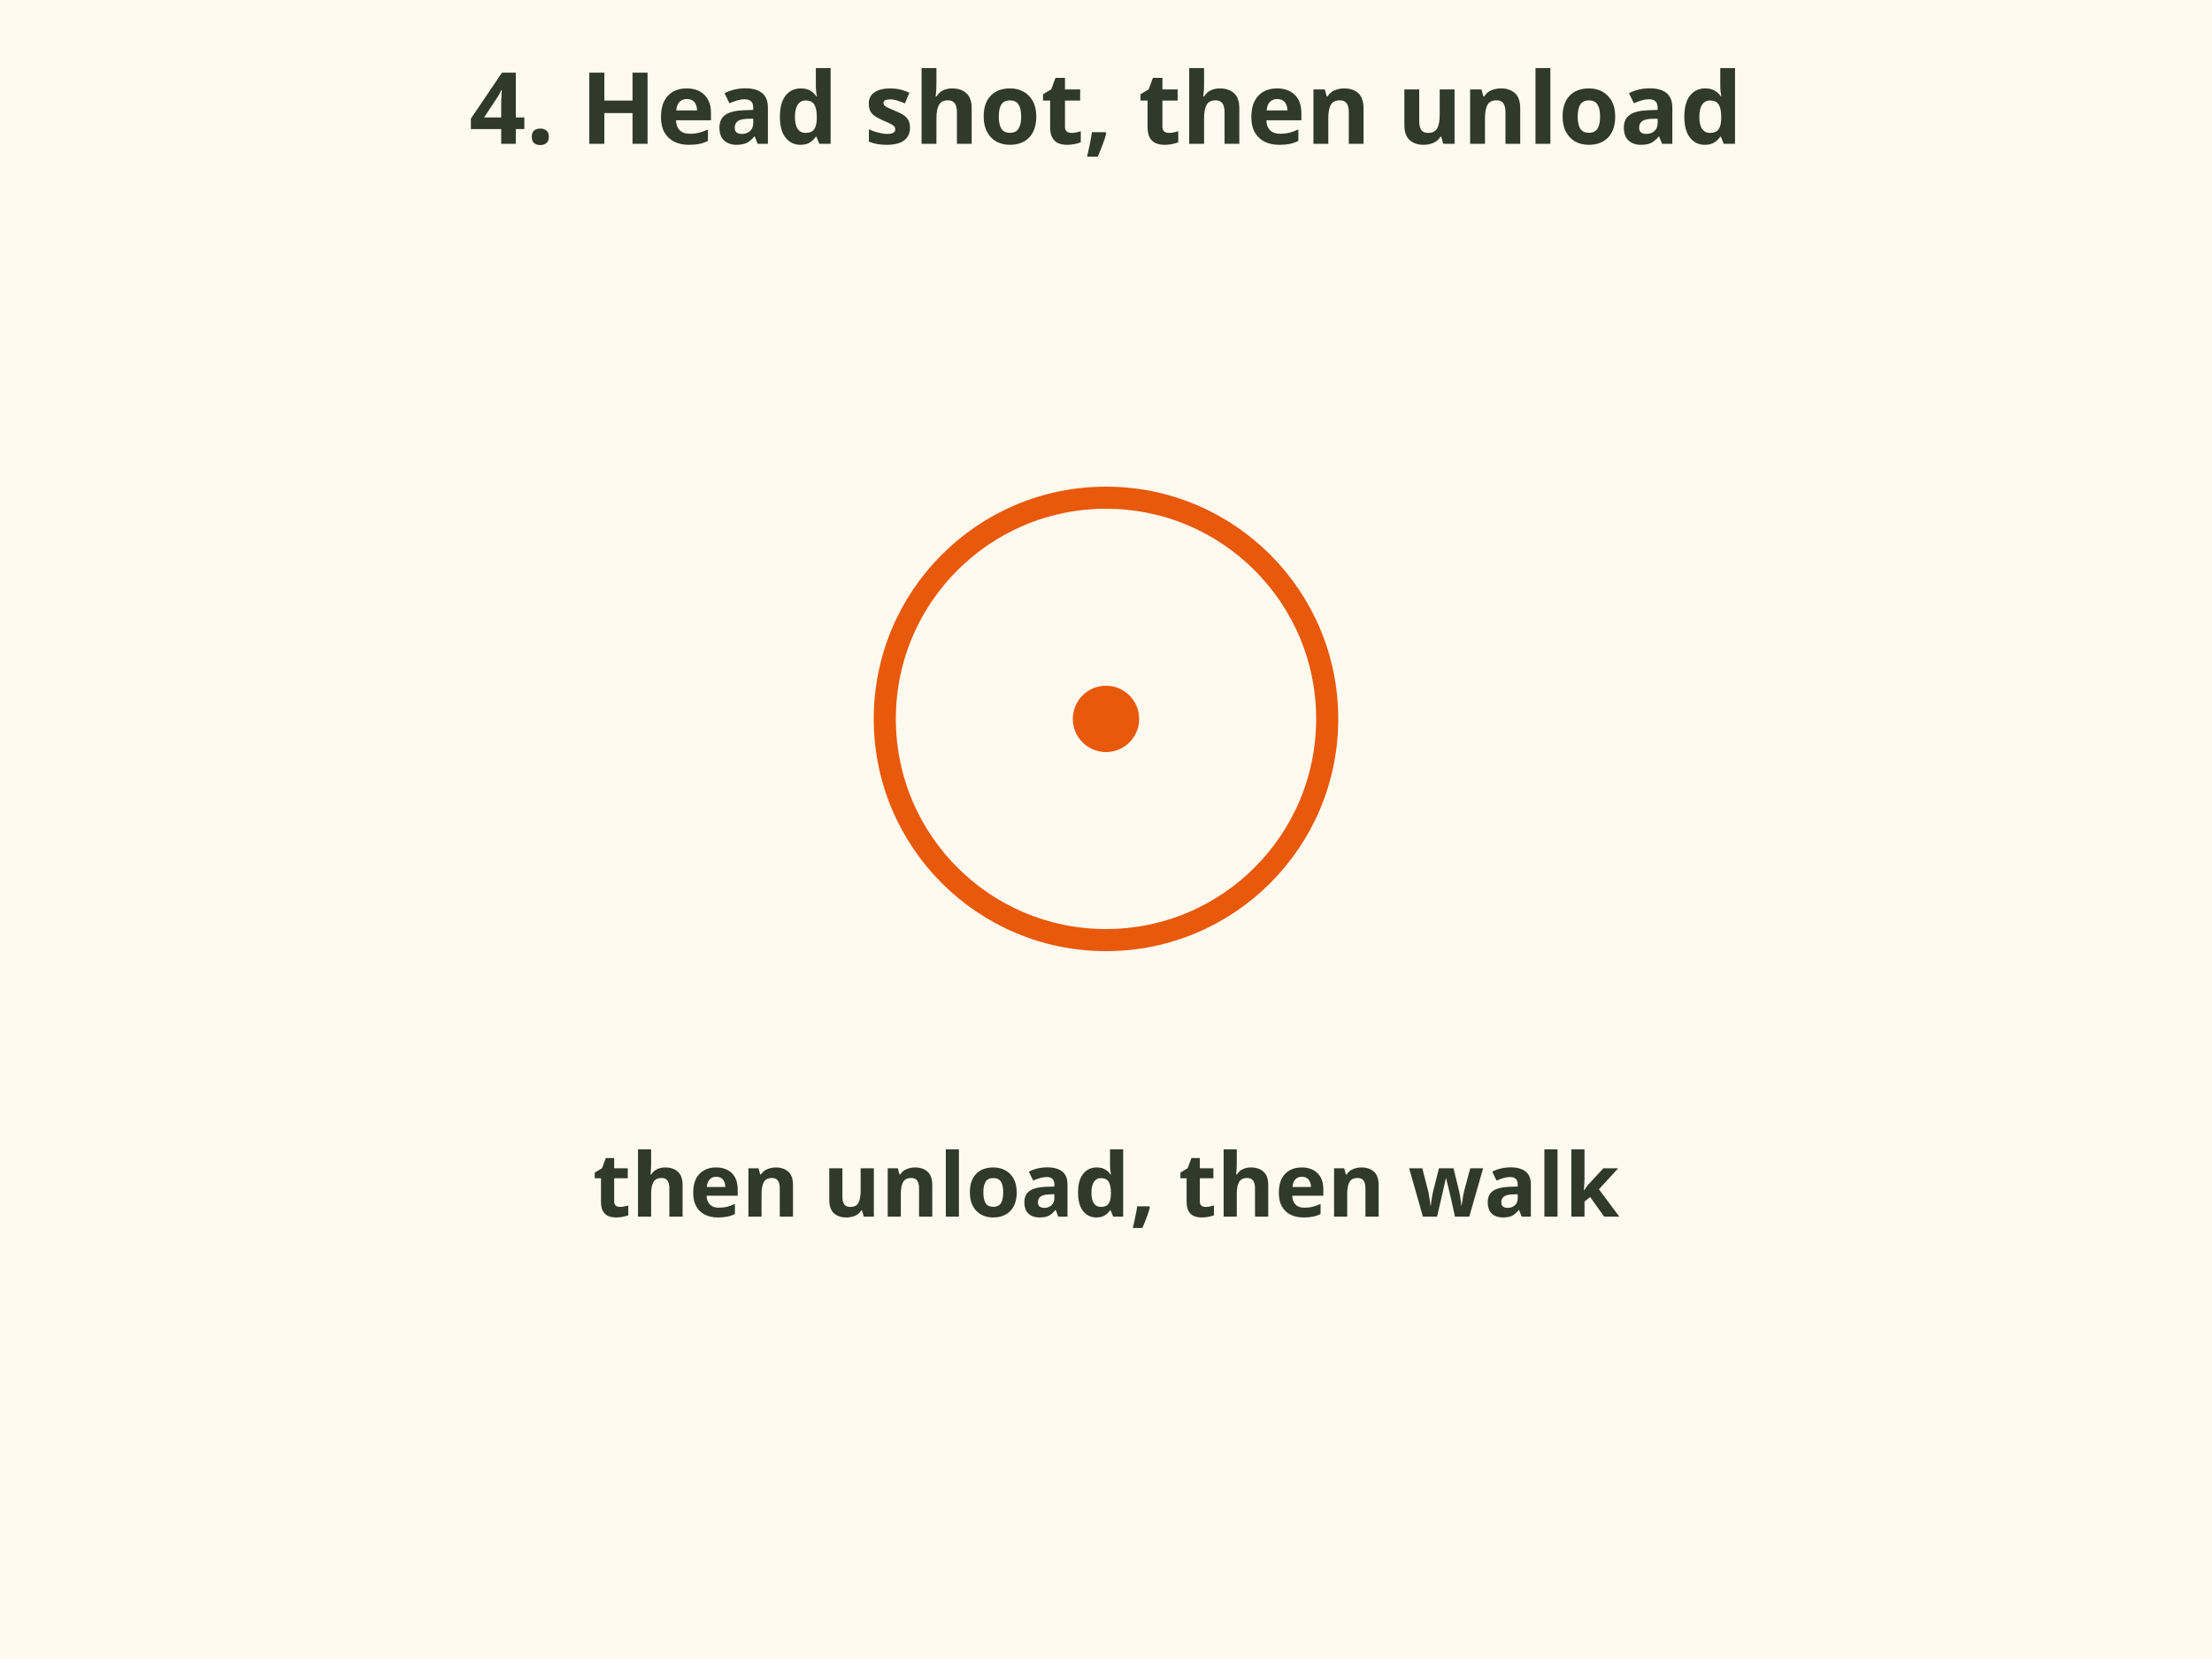
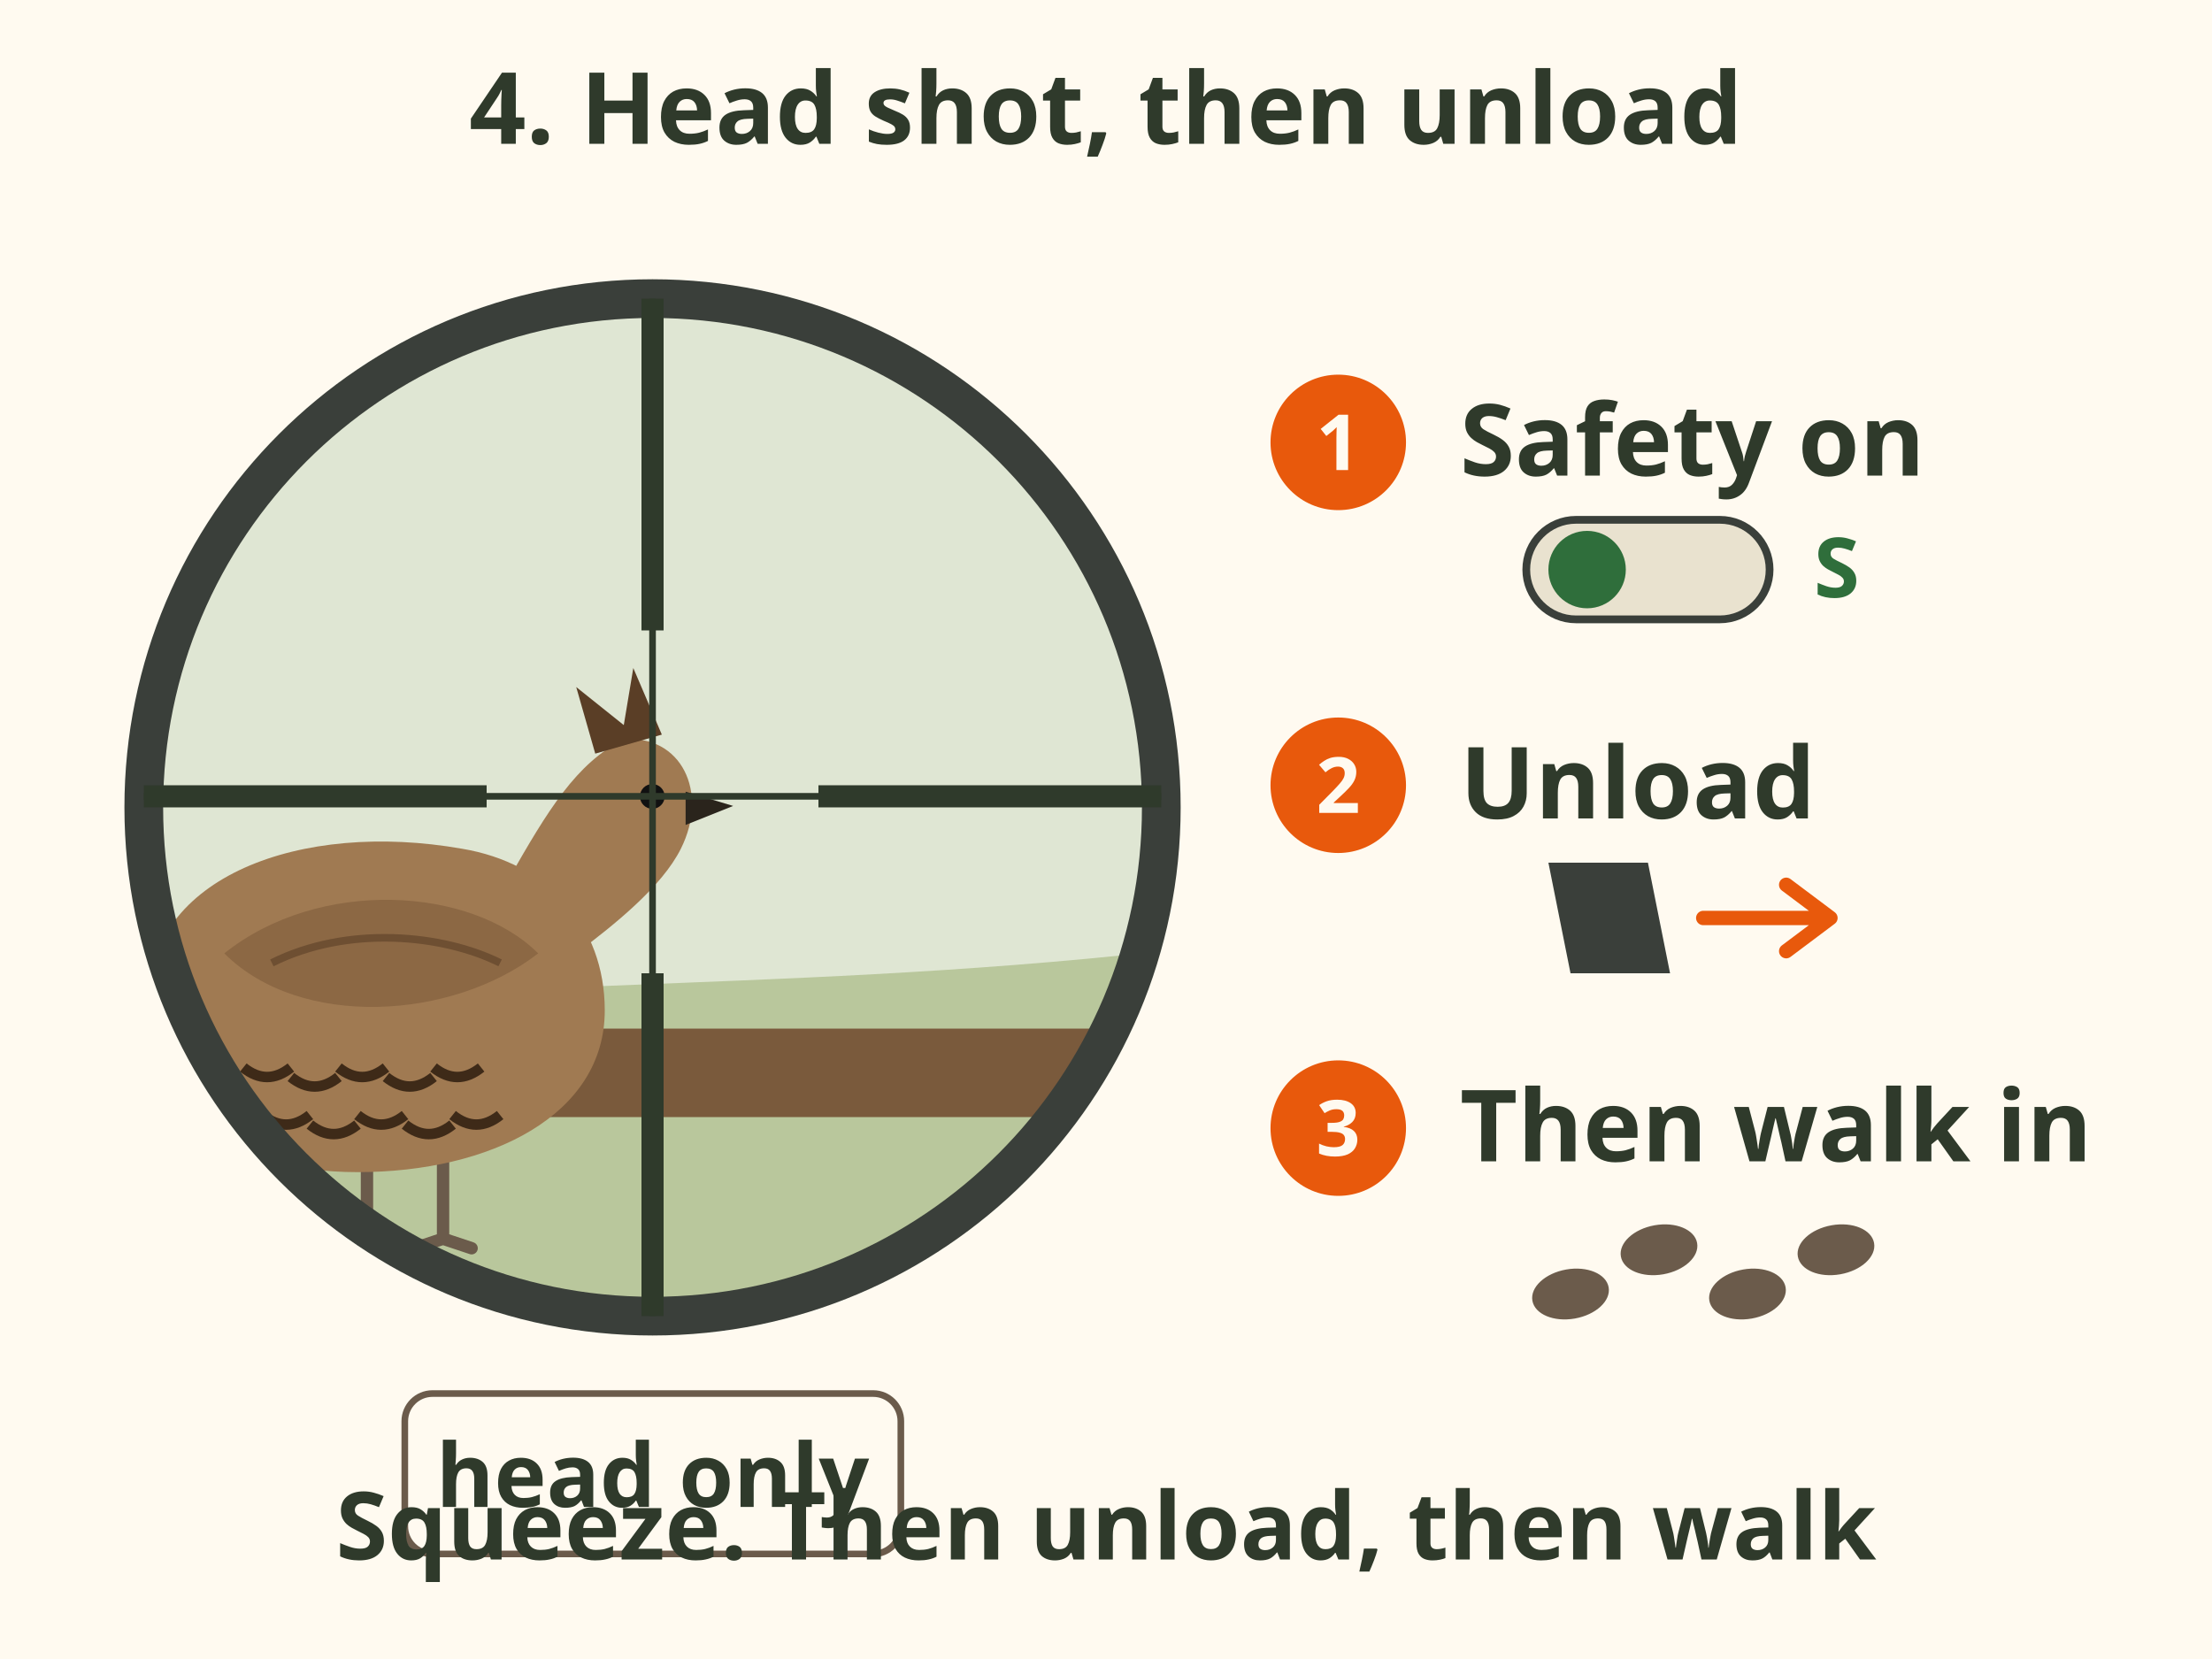
- <svg xmlns="http://www.w3.org/2000/svg" viewBox="0 0 400 300" font-family="sans-serif" role="img" aria-label="Squeeze. After the shot, safety on, unload before you walk in.">
-   <rect x="0" y="0" width="400" height="300" fill="#fffaf0" />
+ <svg xmlns="http://www.w3.org/2000/svg" viewBox="0 0 400 300" font-family="sans-serif" role="img" aria-label="Step 4 of a .22 grouse shot: crosshair on the head, squeeze. After the shot: safety on, unload, then walk in.">
+   <rect width="400" height="300" fill="#fffaf0" />
  <text x="200" y="26" font-size="18" font-weight="bold" fill="#2f3a2b" text-anchor="middle">4. Head shot, then unload</text>
-   <circle cx="200" cy="130" r="40" fill="none" stroke="#e8590c" stroke-width="4" />
-   <circle cx="200" cy="130" r="6" fill="#e8590c" stroke="none" stroke-width="2" />
-   <text x="200" y="220" font-size="16" font-weight="bold" fill="#2f3a2b" text-anchor="middle">then unload, then walk</text>
+   <defs>
+     <clipPath id="ff-rf-hunt-4-clip">
+       <circle cx="118" cy="146" r="92" />
+     </clipPath>
+   </defs>
+   <g clip-path="url(#ff-rf-hunt-4-clip)">
+     <rect x="26" y="54" width="184" height="184" fill="#dfe6d3" />
+     <path d="M26 186 C78 176 138 180 210 172 V238 H26z" fill="#b9c79c" />
+     <rect x="26" y="186" width="184" height="16" rx="8" fill="#7a5a3c" />
+     <g transform="translate(69.8 181.0) scale(0.86)">
+       <path d="M-44 -16 L-94 -34 C-104 -16 -104 8 -94 22 L-44 10z" fill="#5a3e26" />
+       <path d="M-84 -30 C-92 -14 -92 6 -84 19" stroke="#1d1a16" stroke-width="6" fill="none" />
+       <path d="M-94 -34 C-104 -16 -104 8 -94 22 L-90 20 C-98 6 -98 -14 -90 -31z" fill="#a07a52" />
+       <path d="M-4 34 V50 M-10 52 L-4 50 L2 52 M12 34 V50 M6 52 L12 50 L18 52" stroke="#6b5b4b" stroke-width="2.6" fill="none" stroke-linecap="round" />
+       <path d="M26 -26 C34 -40 40 -50 50 -55 C62 -56 68 -44 62 -32 C58 -24 48 -16 40 -10z" fill="#a07a52" />
+       <path d="M-50 0 C-50 -26 -18 -38 16 -32 C34 -29 46 -16 46 2 C46 24 22 36 -6 36 C-34 36 -50 22 -50 0z" fill="#a07a52" />
+       <path d="M-30 14 q5 4 10 0" stroke="#3e2a18" stroke-width="2.2" fill="none" />
+       <path d="M-26 24 q5 4 10 0" stroke="#3e2a18" stroke-width="2.2" fill="none" />
+       <path d="M-20 16 q5 4 10 0" stroke="#3e2a18" stroke-width="2.2" fill="none" />
+       <path d="M-16 26 q5 4 10 0" stroke="#3e2a18" stroke-width="2.2" fill="none" />
+       <path d="M-10 14 q5 4 10 0" stroke="#3e2a18" stroke-width="2.2" fill="none" />
+       <path d="M-6 24 q5 4 10 0" stroke="#3e2a18" stroke-width="2.2" fill="none" />
+       <path d="M0 16 q5 4 10 0" stroke="#3e2a18" stroke-width="2.2" fill="none" />
+       <path d="M4 26 q5 4 10 0" stroke="#3e2a18" stroke-width="2.2" fill="none" />
+       <path d="M10 14 q5 4 10 0" stroke="#3e2a18" stroke-width="2.2" fill="none" />
+       <path d="M14 24 q5 4 10 0" stroke="#3e2a18" stroke-width="2.2" fill="none" />
+       <path d="M-34 -10 C-14 -26 18 -24 32 -10 C14 4 -18 6 -34 -10z" fill="#8c6844" />
+       <path d="M-24 -8 C-8 -16 12 -14 24 -8" stroke="#5a3e26" stroke-width="1.6" fill="none" opacity=".6" />
+       <path d="M44 -52 L40 -66 L50 -58 L52 -70 L58 -56z" fill="#5a3e26" />
+       <path d="M63 -44 L73 -41 L63 -37z" fill="#2a241c" />
+       <circle cx="56" cy="-43" r="2.6" fill="#111" />
+     </g>
+   </g>
+   <circle cx="118" cy="146" r="92" fill="none" stroke="#3a3f3a" stroke-width="7" />
+   <path d="M26 144 H210 M118 54 V238" stroke="#2f3a2b" stroke-width="1.2" />
+   <path d="M26 144 H88 M148 144 H210 M118 238 V176 M118 54 V114" stroke="#2f3a2b" stroke-width="4" />
+   <rect x="73.2" y="252.0" width="89.7" height="29.0" rx="5" fill="#fffaf0" stroke="#6b5b4b" stroke-width="1.2" />
+   <text x="118" y="272.5" font-size="16" font-weight="bold" fill="#2f3a2b" text-anchor="middle">head only</text>
+   <circle cx="242.0" cy="80.0" r="13" fill="#e8590c" stroke="#fffaf0" stroke-width="1.5" />
+   <text x="242" y="85" font-size="14" font-weight="bold" fill="#fffaf0" text-anchor="middle">1</text>
+   <text x="264" y="86" font-size="18" font-weight="bold" fill="#2f3a2b">Safety on</text>
+   <rect x="276" y="94" width="44" height="18" rx="9" fill="#e9e2cf" stroke="#3a3f3a" stroke-width="1.4" />
+   <circle cx="287" cy="103" r="7" fill="#2f6e3b" />
+   <text x="328" y="108" font-size="15" font-weight="bold" fill="#2f6e3b">S</text>
+   <circle cx="242.0" cy="142.0" r="13" fill="#e8590c" stroke="#fffaf0" stroke-width="1.5" />
+   <text x="242" y="147" font-size="14" font-weight="bold" fill="#fffaf0" text-anchor="middle">2</text>
+   <text x="264" y="148" font-size="18" font-weight="bold" fill="#2f3a2b">Unload</text>
+   <path d="M280 156 h18 l4 20 h-18z" fill="#3a3f3a" />
+   <path d="M308 166 h22 m-7 -6 l8 6 l-8 6" fill="none" stroke="#e8590c" stroke-width="2.6" stroke-linecap="round" stroke-linejoin="round" />
+   <circle cx="242.0" cy="204.0" r="13" fill="#e8590c" stroke="#fffaf0" stroke-width="1.5" />
+   <text x="242" y="209" font-size="14" font-weight="bold" fill="#fffaf0" text-anchor="middle">3</text>
+   <text x="264" y="210" font-size="18" font-weight="bold" fill="#2f3a2b">Then walk in</text>
+   <ellipse cx="284" cy="234" rx="4.5" ry="7" transform="rotate(80 284 234)" fill="#6b5b4b" />
+   <ellipse cx="300" cy="226" rx="4.5" ry="7" transform="rotate(80 300 226)" fill="#6b5b4b" />
+   <ellipse cx="316" cy="234" rx="4.5" ry="7" transform="rotate(80 316 234)" fill="#6b5b4b" />
+   <ellipse cx="332" cy="226" rx="4.5" ry="7" transform="rotate(80 332 226)" fill="#6b5b4b" />
+   <text x="200" y="282" font-size="17" font-weight="bold" fill="#2f3a2b" text-anchor="middle">Squeeze. Then unload, then walk</text>
</svg>
